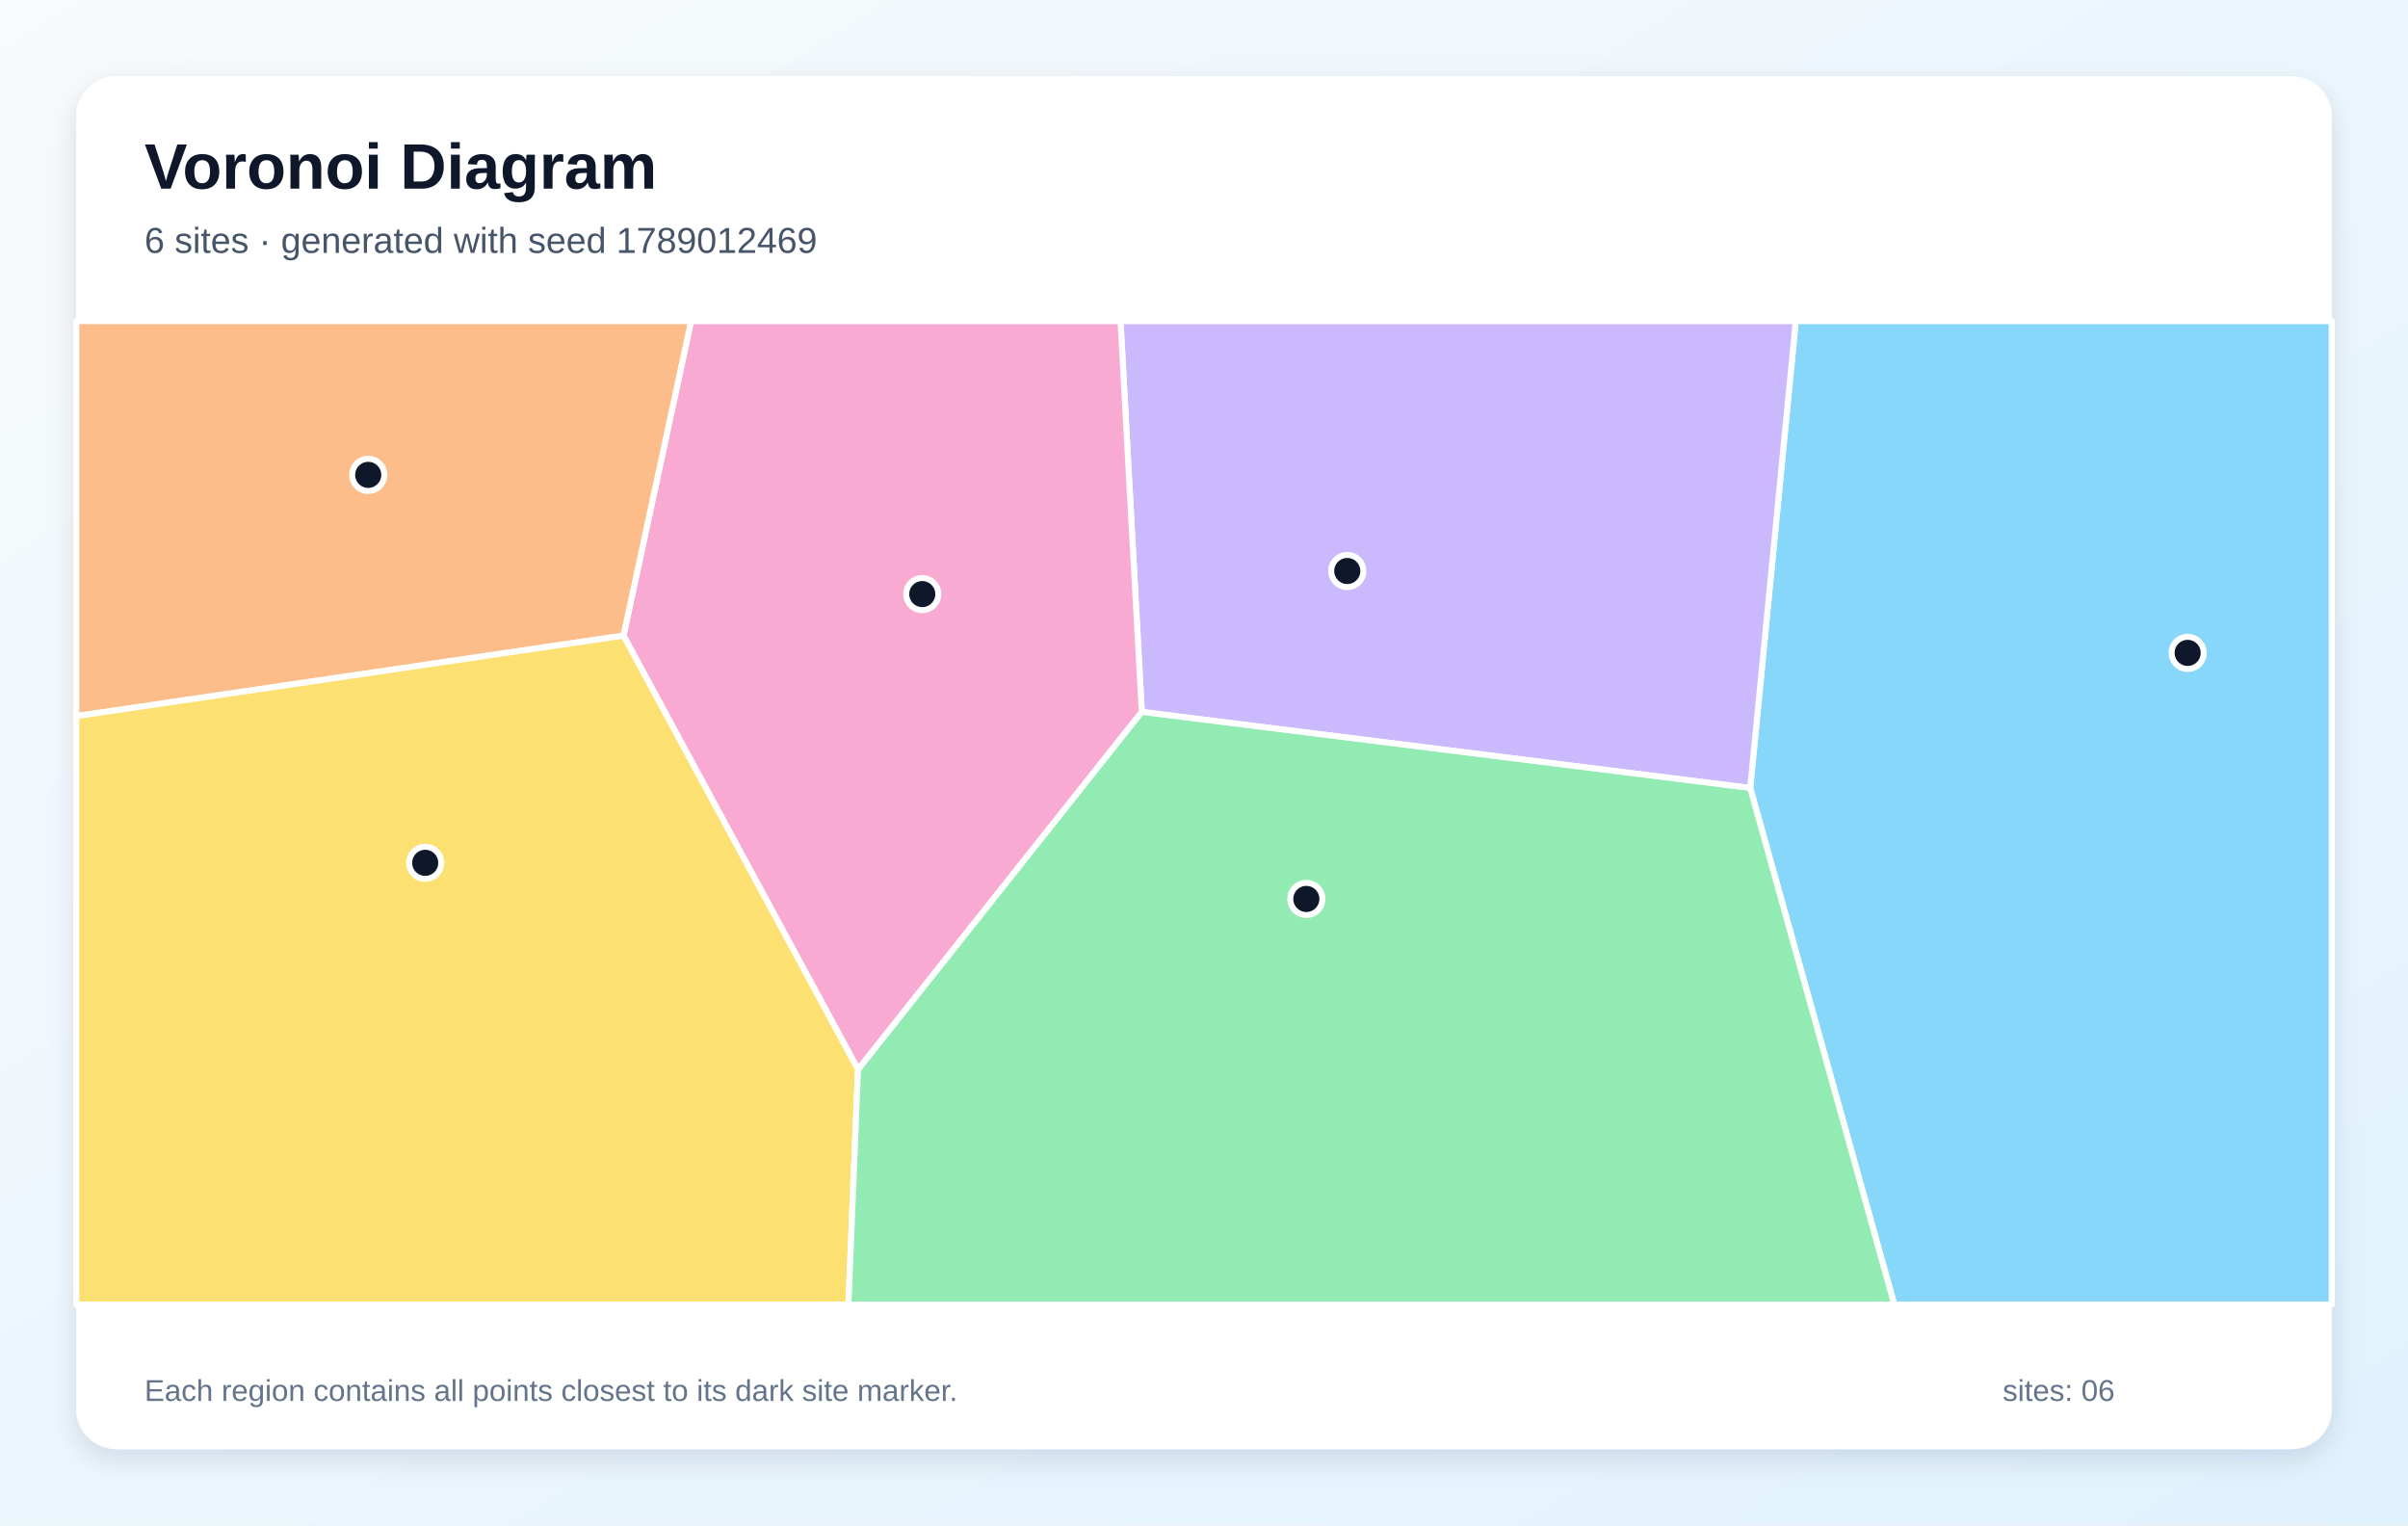
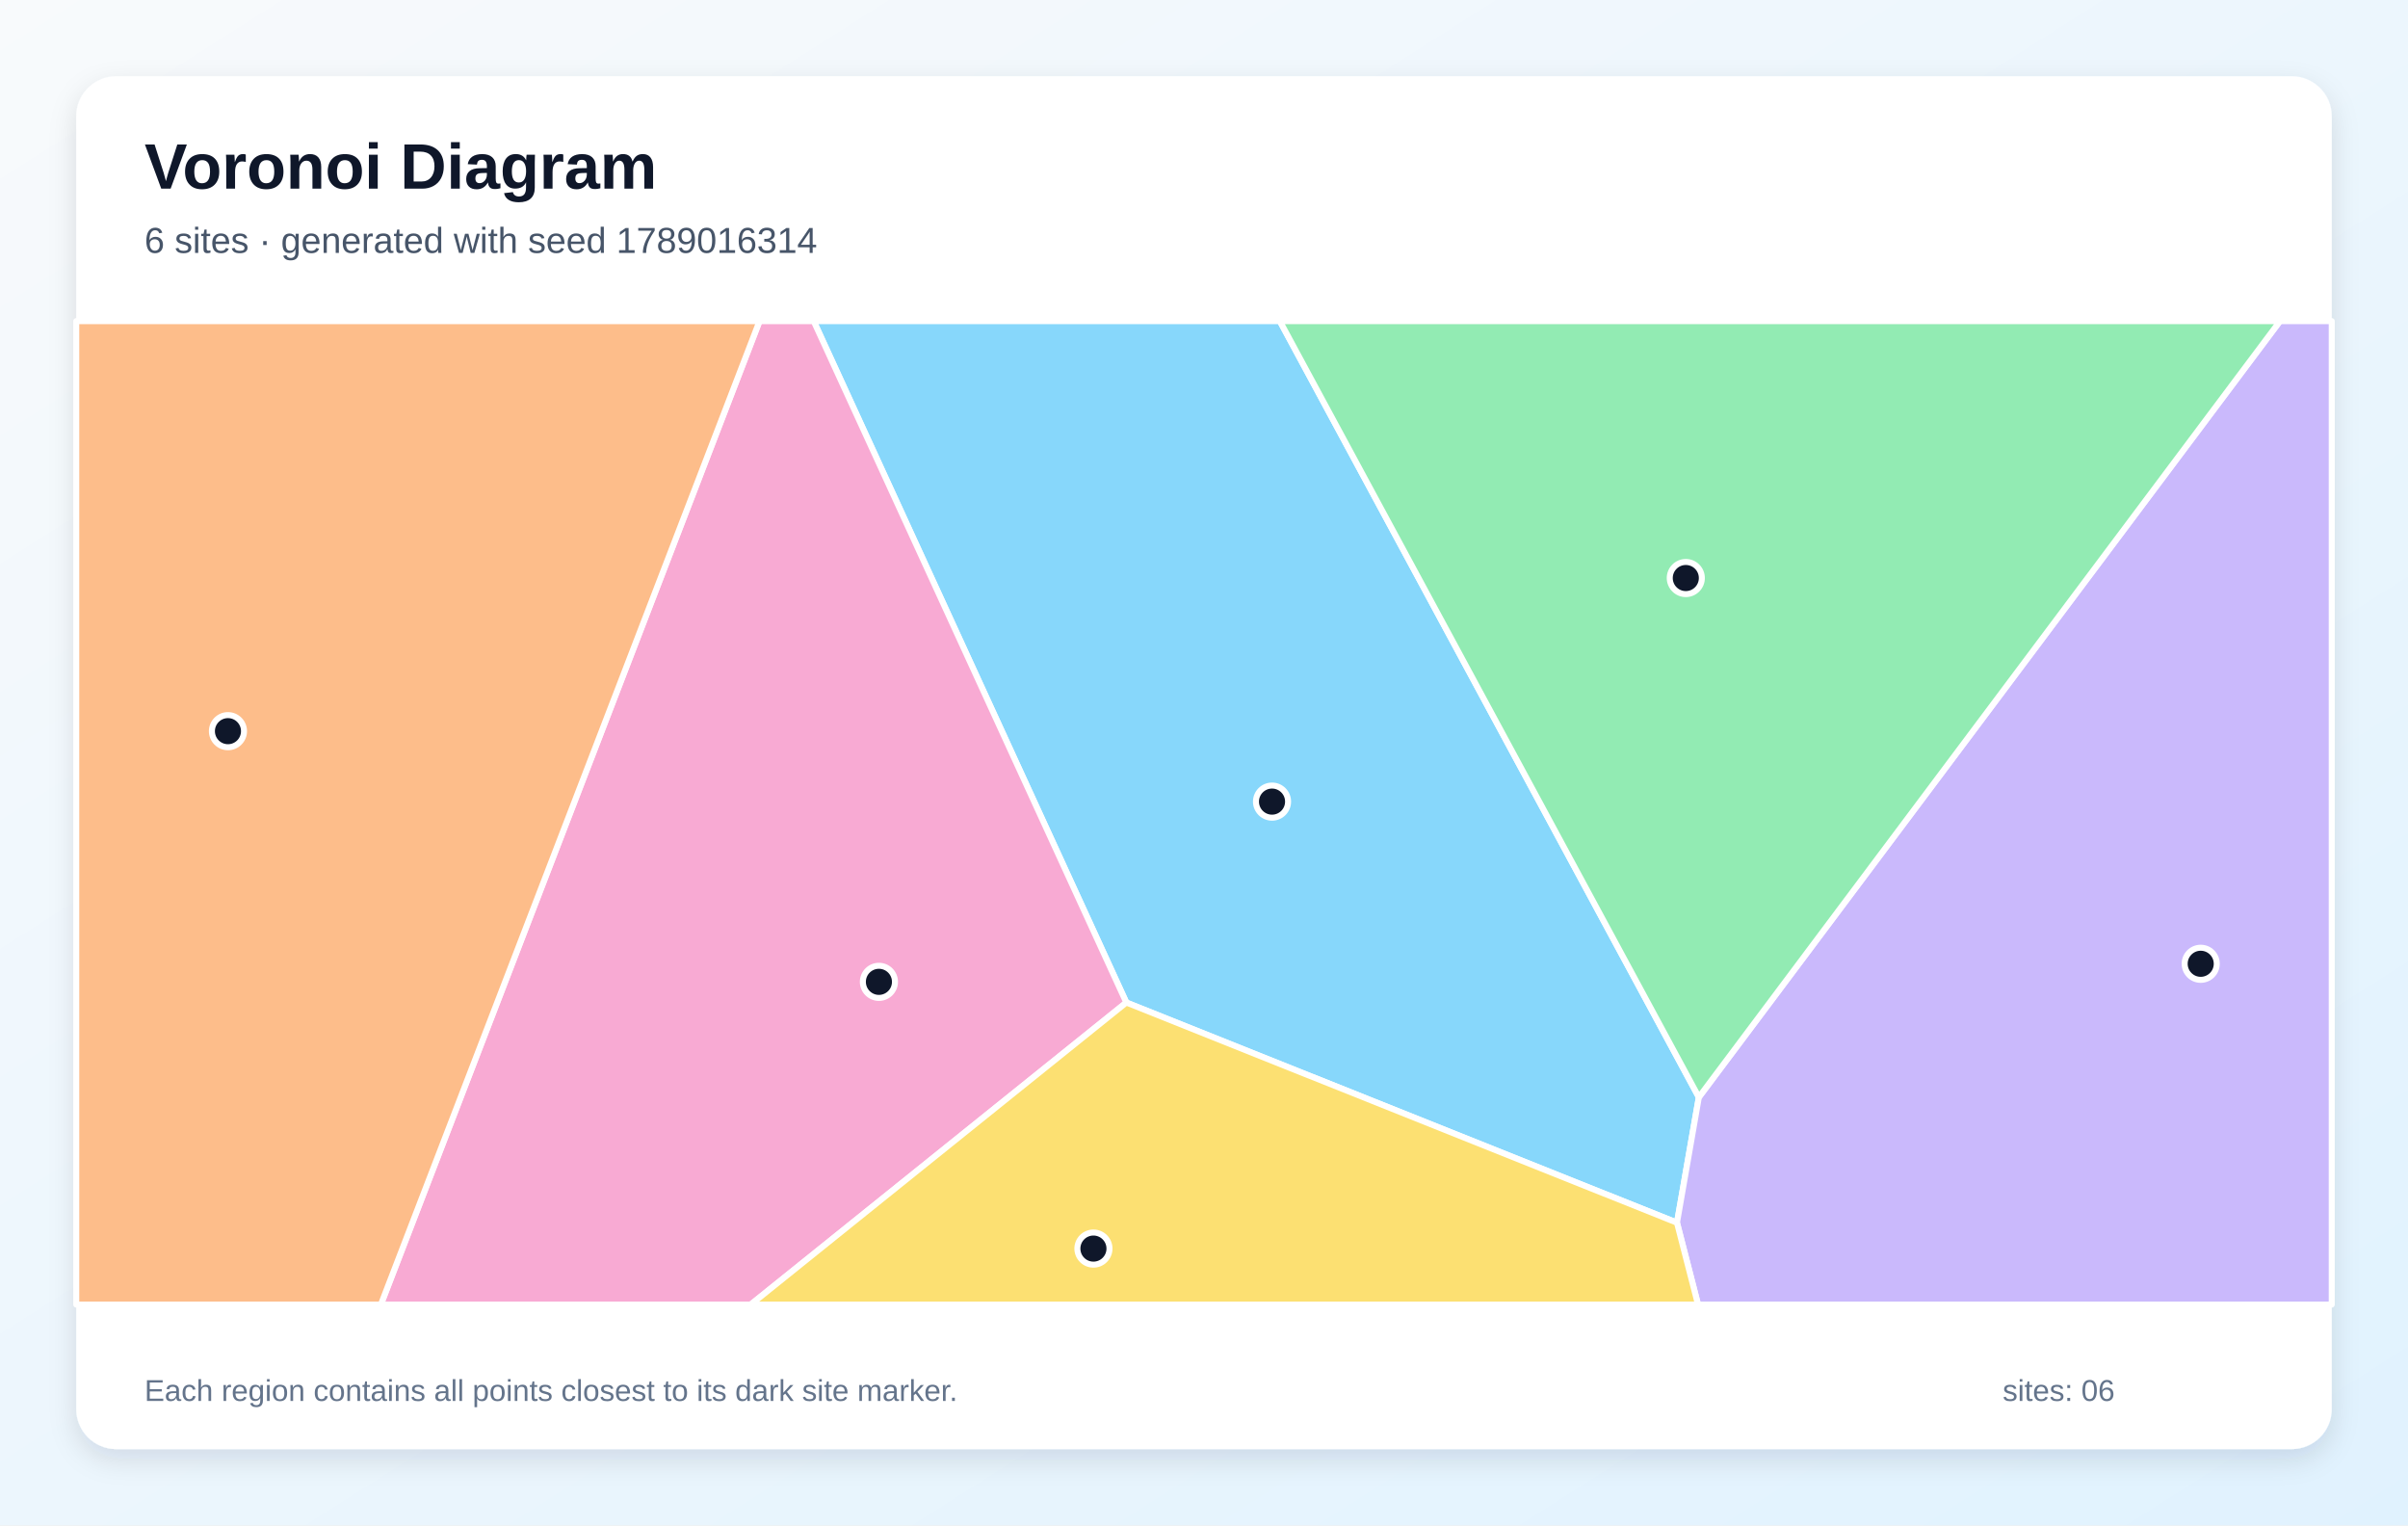
<svg xmlns="http://www.w3.org/2000/svg" width="1200" height="760" viewBox="0 0 1200 760" role="img" aria-labelledby="title description">
  <defs>
    <linearGradient id="background" x1="0" y1="0" x2="1" y2="1">
      <stop stop-color="#F8FAFC" />
      <stop offset="1" stop-color="#E0F2FE" />
    </linearGradient>
    <filter id="shadow" x="-10%" y="-10%" width="120%" height="120%">
      <feDropShadow dx="0" dy="5" stdDeviation="7" flood-color="#0F172A" flood-opacity=".12" />
    </filter>
  </defs>
  <rect width="1200" height="760" fill="url(#background)" />
  <rect x="38" y="38" width="1124" height="684" rx="20" fill="#FFFFFF" filter="url(#shadow)" />
  <g font-family="Arial, sans-serif">
    <text x="72" y="94" font-size="32" font-weight="700" fill="#0F172A">Voronoi Diagram</text>
-     <text x="72" y="126" font-size="18" fill="#475569">6 sites · generated with seed 1789012469</text>
+     <text x="72" y="126" font-size="18" fill="#475569">6 sites · generated with seed 1789016314</text>
  </g>
  <g stroke="#FFFFFF" stroke-width="3" stroke-linejoin="round">
-     <polygon points="872.2,392.6 894.9,160.0 1162.0,160.0 1162.0,650.0 944.0,650.0" fill="#38BDF8" fill-opacity="0.60" />
-     <polygon points="569.0,354.7 558.4,160.0 894.9,160.0 872.2,392.6" fill="#A78BFA" fill-opacity="0.60" />
-     <polygon points="427.6,532.9 310.7,316.7 344.4,160.0 558.4,160.0 569.0,354.7" fill="#F472B6" fill-opacity="0.60" />
-     <polygon points="38.0,356.8 38.0,160.0 344.4,160.0 310.7,316.7" fill="#FB923C" fill-opacity="0.60" />
-     <polygon points="38.0,356.8 310.7,316.7 427.6,532.9 422.8,650.0 38.0,650.0" fill="#FACC15" fill-opacity="0.60" />
-     <polygon points="427.6,532.9 569.0,354.7 872.2,392.6 944.0,650.0 422.8,650.0" fill="#4ADE80" fill-opacity="0.60" />
+     <polygon points="561.3,499.5 405.5,160.0 637.8,160.0 846.6,546.7 835.7,609.2" fill="#38BDF8" fill-opacity="0.60" />
+     <polygon points="835.7,609.2 846.6,546.7 1136.2,160.0 1162.0,160.0 1162.0,650.0 846.2,650.0" fill="#A78BFA" fill-opacity="0.60" />
+     <polygon points="378.5,160.0 405.5,160.0 561.3,499.5 374.1,650.0 189.8,650.0" fill="#F472B6" fill-opacity="0.60" />
+     <polygon points="38.0,160.0 378.5,160.0 189.8,650.0 38.0,650.0" fill="#FB923C" fill-opacity="0.60" />
+     <polygon points="561.3,499.5 835.7,609.2 846.2,650.0 374.1,650.0" fill="#FACC15" fill-opacity="0.60" />
+     <polygon points="846.6,546.7 637.8,160.0 1136.2,160.0" fill="#4ADE80" fill-opacity="0.60" />
  </g>
  <g>
-     <circle cx="1090.2" cy="325.3" r="8" fill="#0F172A" stroke="#FFFFFF" stroke-width="3" />
-     <circle cx="671.4" cy="284.5" r="8" fill="#0F172A" stroke="#FFFFFF" stroke-width="3" />
-     <circle cx="459.6" cy="296.0" r="8" fill="#0F172A" stroke="#FFFFFF" stroke-width="3" />
-     <circle cx="183.5" cy="236.6" r="8" fill="#0F172A" stroke="#FFFFFF" stroke-width="3" />
-     <circle cx="211.9" cy="429.9" r="8" fill="#0F172A" stroke="#FFFFFF" stroke-width="3" />
-     <circle cx="651.0" cy="447.9" r="8" fill="#0F172A" stroke="#FFFFFF" stroke-width="3" />
+     <circle cx="633.9" cy="399.4" r="8" fill="#0F172A" stroke="#FFFFFF" stroke-width="3" />
+     <circle cx="1096.7" cy="480.2" r="8" fill="#0F172A" stroke="#FFFFFF" stroke-width="3" />
+     <circle cx="438.0" cy="489.2" r="8" fill="#0F172A" stroke="#FFFFFF" stroke-width="3" />
+     <circle cx="113.6" cy="364.3" r="8" fill="#0F172A" stroke="#FFFFFF" stroke-width="3" />
+     <circle cx="544.9" cy="622.1" r="8" fill="#0F172A" stroke="#FFFFFF" stroke-width="3" />
+     <circle cx="840.1" cy="288.0" r="8" fill="#0F172A" stroke="#FFFFFF" stroke-width="3" />
  </g>
  <g font-family="Arial, sans-serif" font-size="15" fill="#64748B">
    <text x="72" y="698">Each region contains all points closest to its dark site marker.</text>
    <text x="998" y="698">sites: 06</text>
  </g>
</svg>
